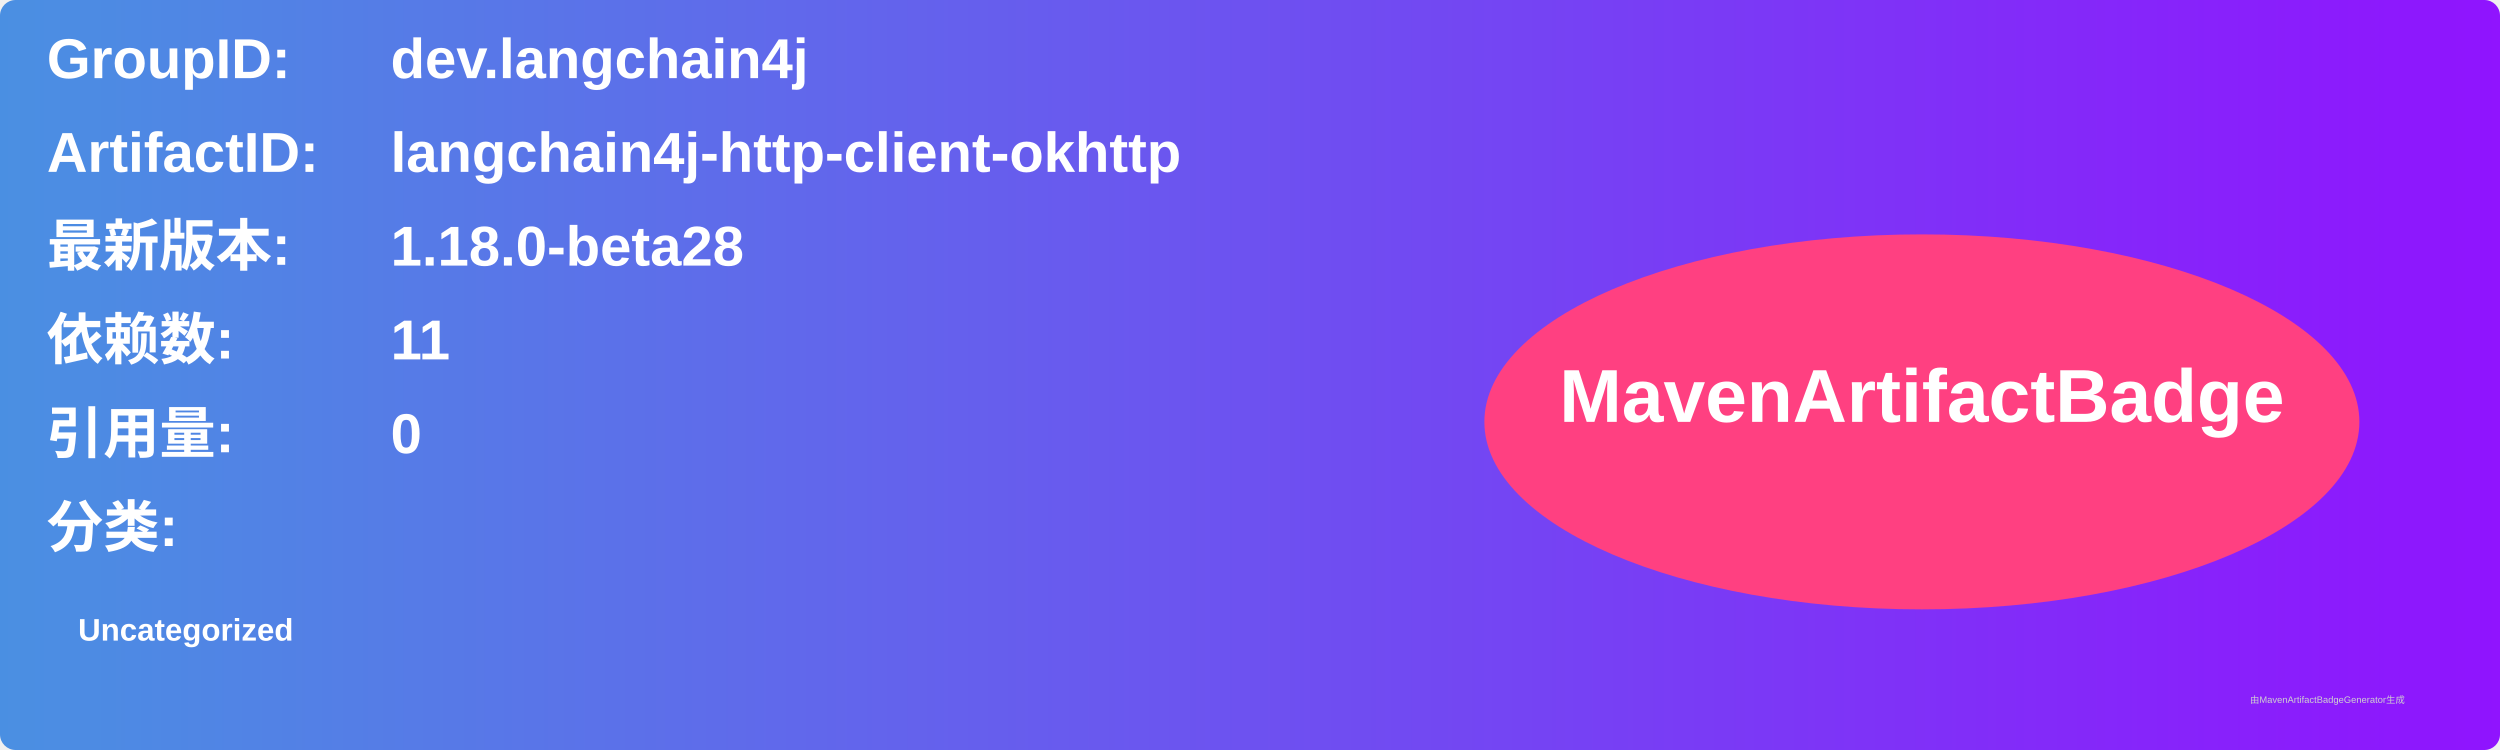
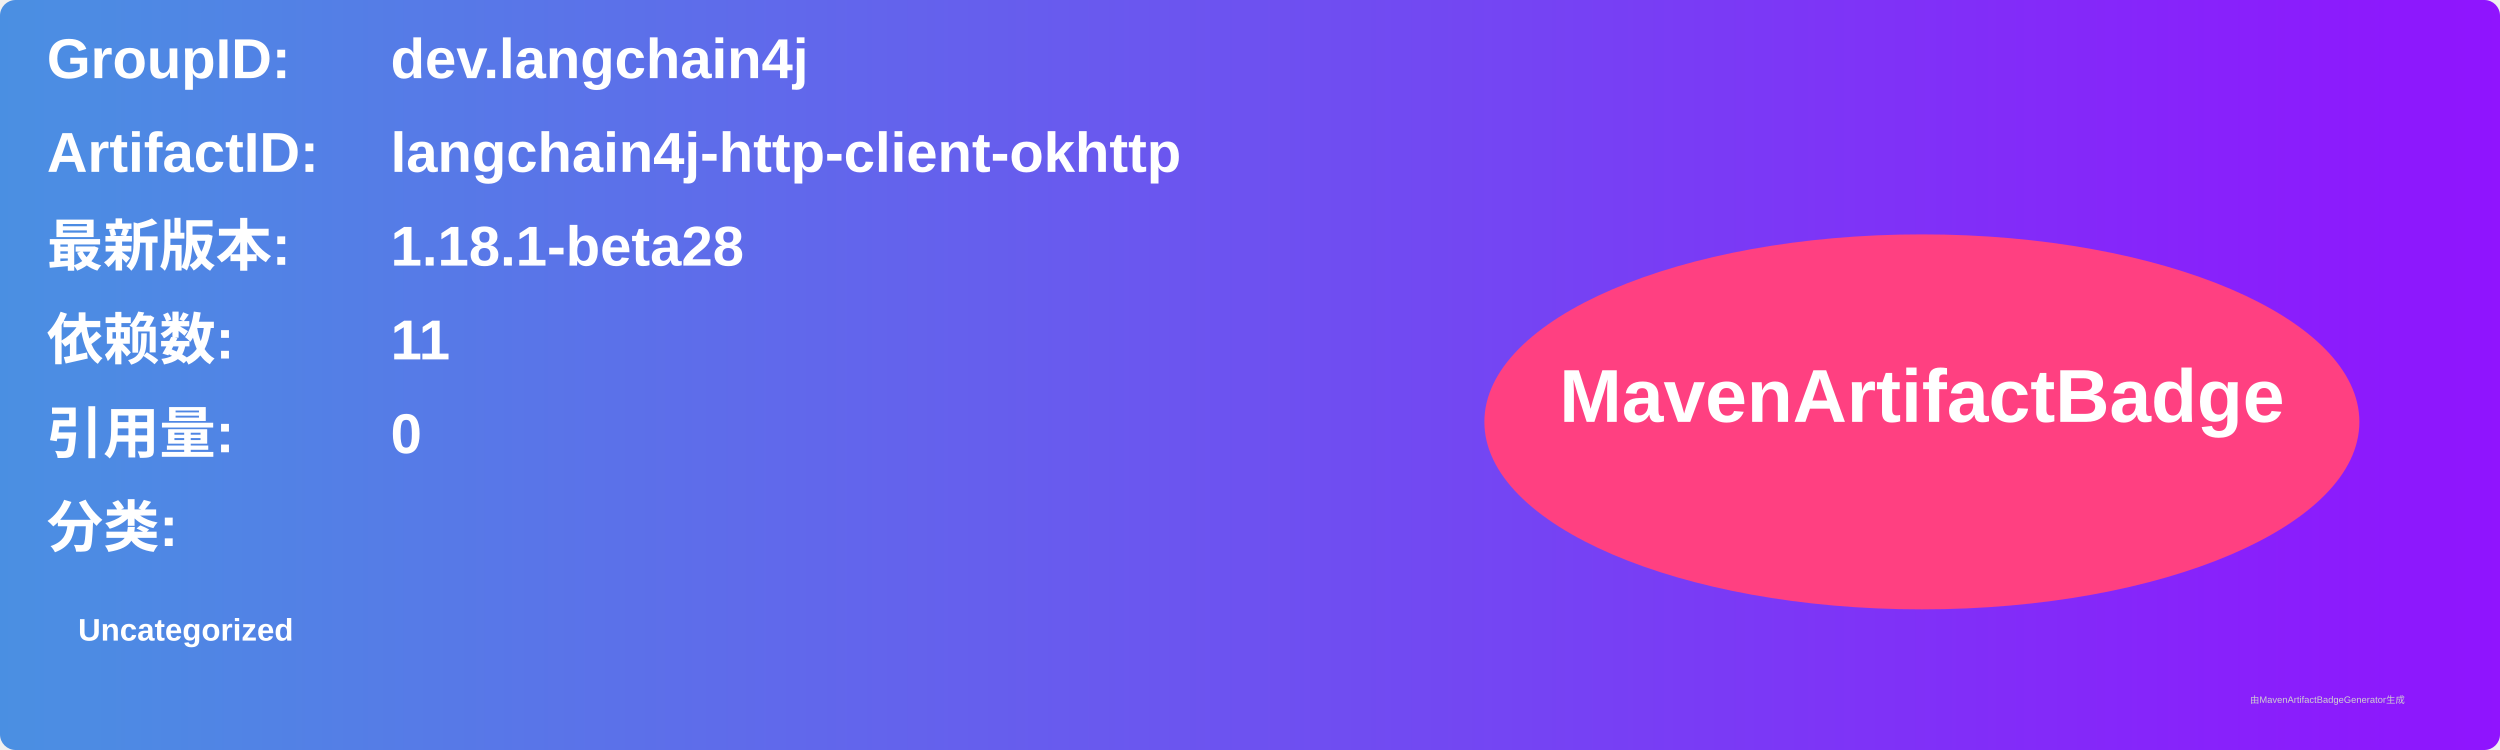
<svg xmlns="http://www.w3.org/2000/svg" width="800" height="240" viewBox="0 0 800 240">
  <linearGradient id="grad" x1="0%" y1="0%" x2="100%" y2="0%">
    <stop offset="0%" stop-color="#4a90e2" />
    <stop offset="100%" stop-color="#9013fe" />
  </linearGradient>
  <rect width="100%" height="100%" rx="5" ry="5" fill="url(#grad)" />
  <g transform="translate(15, 15)">
    <text x="0" y="10" font-family="Arial" font-size="18" fill="white" font-weight="bold" width="260">GroupID:</text>
    <text x="110" y="10" font-family="Arial" font-size="18" fill="white" font-weight="bold" width="460">dev.langchain4j</text>
    <text x="0" y="40" font-family="Arial" font-size="18" fill="white" font-weight="bold" width="260">ArtifactID:</text>
    <text x="110" y="40" font-family="Arial" font-size="18" fill="white" font-weight="bold" width="460">langchain4j-http-client-okhttp</text>
    <text x="0" y="70" font-family="Arial" font-size="18" fill="white" font-weight="bold">最新版本:</text>
    <text x="110" y="70" font-family="Arial" font-size="18" fill="white" font-weight="bold">
-       <tspan font-weight="bold">1.18.0-beta28</tspan>
+       <tspan font-weight="bold">1.18.1-beta28</tspan>
    </text>
    <text x="0" y="100" font-family="Arial" font-size="18" fill="white" font-weight="bold">依赖数: </text>
    <text x="110" y="100" font-family="Arial" font-size="18" fill="white">
      <tspan font-weight="bold">11</tspan>
    </text>
    <text x="0" y="130" font-family="Arial" font-size="18" fill="white" font-weight="bold">引用量: </text>
    <text x="110" y="130" font-family="Arial" font-size="18" fill="white">
      <tspan font-weight="bold">0</tspan>
    </text>
    <text x="0" y="160" font-family="Arial" font-size="18" fill="white" font-weight="bold">分类:</text>
    <text x="10" y="190" font-family="Arial" font-size="10" fill="white">
      <tspan font-weight="bold">Uncategorized</tspan>
    </text>
    <ellipse cx="600" cy="120" rx="140" ry="60" fill="#ff4081" />
    <text x="600" y="120" text-anchor="middle" font-family="Arial" font-size="24" fill="white" font-weight="bold">MavenArtifactBadge</text>
  </g>
  <text x="720" y="225" font-family="Arial" font-size="3" fill="#d0d0d0">由MavenArtifactBadgeGenerator生成</text>
</svg>
